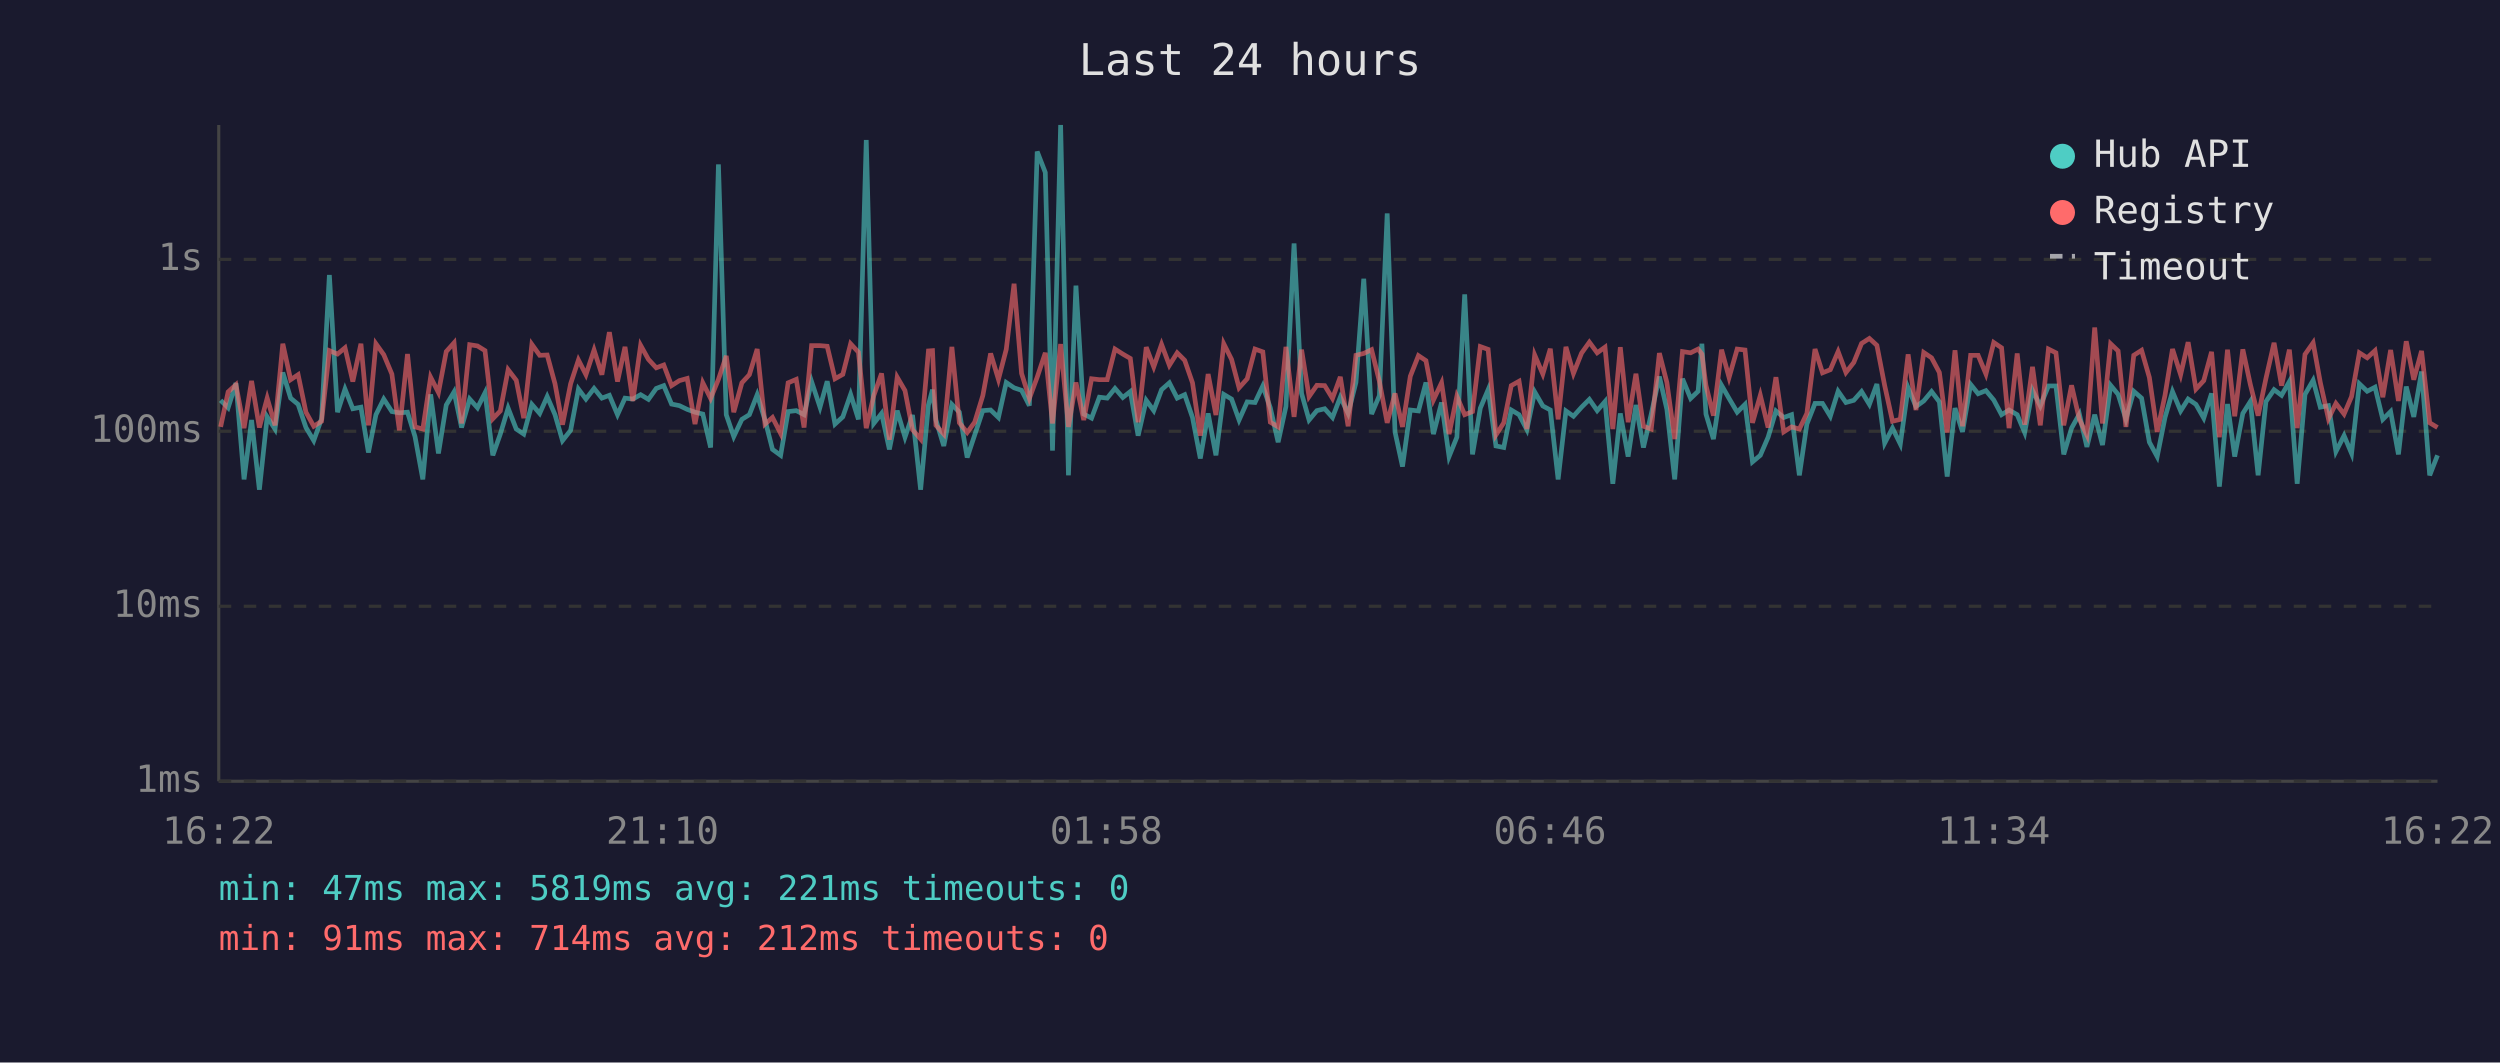
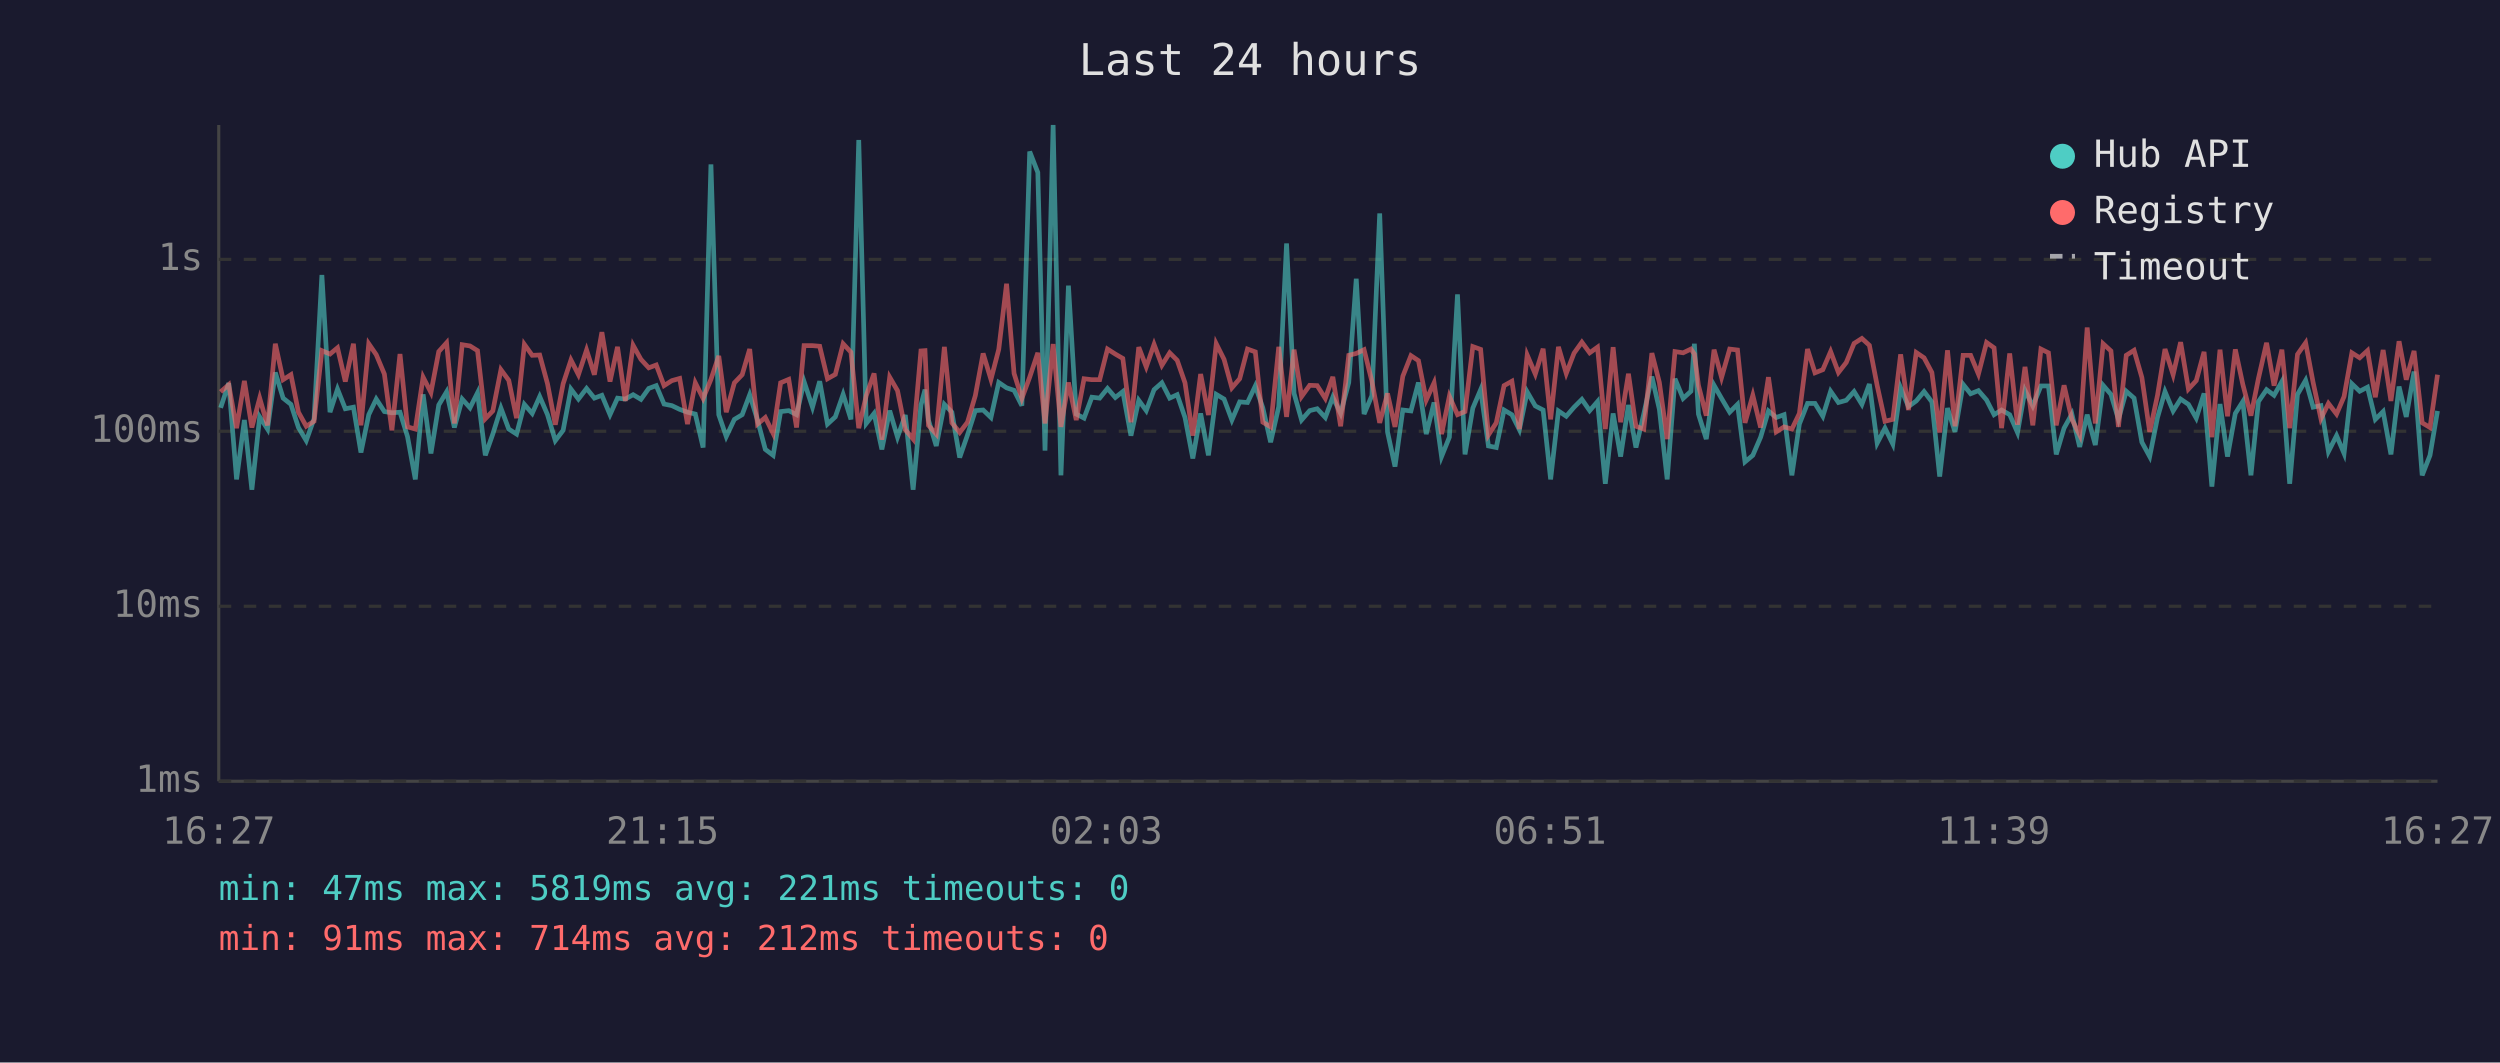
<svg xmlns="http://www.w3.org/2000/svg" viewBox="0 0 800 340" font-family="monospace" font-size="12">
  <rect width="800" height="340" fill="#1a1a2e" />
  <text x="400" y="24" fill="#e0e0e0" font-size="14" text-anchor="middle">Last 24 hours</text>
  <line x1="70" y1="40" x2="70" y2="250" stroke="#444" stroke-width="1" />
  <line x1="70" y1="250" x2="780" y2="250" stroke="#444" stroke-width="1" />
  <line x1="70" y1="250" x2="780" y2="250" stroke="#333" stroke-width="1" stroke-dasharray="4" />
  <text x="65" y="250" fill="#888" text-anchor="end" dominant-baseline="middle">1ms</text>
  <line x1="70" y1="194" x2="780" y2="194" stroke="#333" stroke-width="1" stroke-dasharray="4" />
  <text x="65" y="194" fill="#888" text-anchor="end" dominant-baseline="middle">10ms</text>
  <line x1="70" y1="138" x2="780" y2="138" stroke="#333" stroke-width="1" stroke-dasharray="4" />
  <text x="65" y="138" fill="#888" text-anchor="end" dominant-baseline="middle">100ms</text>
  <line x1="70" y1="83" x2="780" y2="83" stroke="#333" stroke-width="1" stroke-dasharray="4" />
  <text x="65" y="83" fill="#888" text-anchor="end" dominant-baseline="middle">1s</text>
-   <text x="70" y="270" fill="#888" text-anchor="middle">16:22</text>
-   <text x="212" y="270" fill="#888" text-anchor="middle">21:10</text>
-   <text x="354" y="270" fill="#888" text-anchor="middle">01:58</text>
-   <text x="496" y="270" fill="#888" text-anchor="middle">06:46</text>
-   <text x="638" y="270" fill="#888" text-anchor="middle">11:34</text>
-   <text x="780" y="270" fill="#888" text-anchor="middle">16:22</text>
-   <polyline points="70.6,128.1 73.0,130.5 75.5,122.6 78.1,153.4 80.5,134.4 83.0,156.7 85.5,133.4 88.0,137.3 90.5,119.2 93.0,127.4 95.4,129.4 97.9,136.8 100.4,141.0 102.9,134.0 105.4,88.0 108.0,131.9 110.4,124.5 112.9,130.8 115.5,130.3 117.9,144.8 120.3,132.7 122.8,127.7 125.4,131.7 127.8,132.1 130.4,131.9 132.8,139.7 135.3,153.4 137.8,126.2 140.3,145.1 142.8,129.6 145.3,125.4 147.7,136.8 150.3,127.7 152.8,130.5 155.2,125.7 157.7,145.7 160.1,138.9 162.6,130.6 165.2,137.3 167.6,138.9 170.2,129.4 172.7,132.3 175.1,126.9 177.6,132.7 180.0,141.0 182.6,137.7 185.1,124.5 187.5,127.7 190.1,124.3 192.6,127.4 195.0,126.5 197.6,132.7 200.0,127.4 202.5,127.7 205.0,126.3 207.5,127.8 210.0,124.3 212.4,123.4 214.9,129.3 217.4,129.8 219.9,131.0 222.4,131.9 224.9,132.5 227.4,143.2 229.9,52.6 232.4,132.7 234.8,139.7 237.4,134.2 239.8,132.7 242.3,126.3 244.8,134.4 247.2,143.8 249.8,145.7 252.2,131.7 254.8,131.4 257.3,132.7 259.7,122.1 262.4,130.3 264.7,122.0 267.2,135.7 269.7,133.4 272.2,126.2 274.7,134.2 277.2,44.8 279.6,135.5 282.1,132.3 284.6,143.8 287.1,131.4 289.6,139.9 292.0,132.8 294.6,156.7 297.1,129.6 298.4,124.7 299.5,134.4 302.0,142.7 304.6,129.4 307.0,131.9 309.5,146.4 311.9,139.2 314.5,131.4 317.0,131.2 319.5,133.6 322.0,122.4 324.5,124.1 326.9,124.9 329.4,129.8 331.9,48.5 334.5,55.2 336.8,144.2 339.4,40.0 341.9,152.1 344.3,91.4 346.8,132.5 349.3,133.8 351.8,127.1 354.3,127.4 356.8,124.3 359.3,127.2 361.7,125.3 364.2,139.4 366.8,128.1 369.2,131.4 371.7,124.7 374.2,122.5 376.7,127.4 379.1,126.3 381.6,133.6 384.1,146.7 386.6,132.3 389.1,145.7 391.6,126.2 394.1,127.7 396.5,134.4 399.1,128.6 401.6,128.8 404.1,123.5 406.5,130.5 409.0,141.5 411.5,130.1 414.1,77.9 416.5,125.9 418.9,134.4 421.4,131.4 423.9,130.8 426.4,133.6 428.9,127.1 431.4,132.3 433.9,122.4 436.4,89.2 438.9,132.5 441.4,126.6 443.9,68.3 446.4,138.2 448.8,149.3 451.3,131.2 453.9,131.5 456.3,122.4 458.7,138.9 461.3,128.8 463.7,146.1 466.2,139.9 468.7,94.2 471.2,145.4 473.7,130.6 476.2,124.7 478.7,142.7 481.2,143.2 483.6,131.2 486.1,132.7 488.6,137.5 491.1,125.4 493.7,129.9 496.1,131.2 498.6,153.4 501.1,131.5 503.5,133.2 506.1,130.3 508.6,127.8 511.1,131.4 513.6,128.5 516.1,154.8 518.5,132.3 521.0,146.1 523.5,129.6 525.9,143.2 528.4,132.5 531.0,120.5 533.4,131.0 535.9,153.4 538.4,121.2 541.0,127.5 543.4,125.2 544.6,110.0 545.9,132.5 548.3,140.5 550.9,123.3 553.3,127.5 555.9,131.9 558.4,129.4 560.8,147.8 563.3,145.7 565.8,139.9 568.3,131.5 570.8,133.6 573.3,132.7 575.8,152.1 578.2,135.7 580.8,129.1 583.2,129.1 585.7,133.2 588.2,125.2 590.7,128.8 593.2,128.1 595.7,125.3 598.2,129.4 600.6,122.9 603.1,141.8 605.6,137.0 608.1,142.1 610.6,124.1 613.1,130.1 615.6,128.3 618.1,125.3 620.6,128.6 623.1,152.5 625.6,130.6 628.0,138.2 630.6,123.0 633.0,126.0 635.5,125.0 638.0,128.0 640.5,132.7 642.9,131.2 645.5,132.7 647.9,138.4 650.4,124.9 652.9,129.9 655.5,123.5 657.9,123.5 660.4,145.4 662.9,137.0 665.4,132.5 667.8,143.0 670.3,132.7 672.8,142.4 675.4,123.3 677.8,126.2 680.3,134.2 682.8,125.2 685.3,127.4 687.8,141.5 690.3,146.1 692.8,133.6 695.2,125.3 697.8,131.5 700.2,127.7 702.7,129.4 705.2,133.8 707.7,125.9 710.2,155.7 712.8,129.3 715.1,146.1 717.7,132.3 720.1,128.5 722.6,152.1 725.1,128.5 727.7,124.7 730.1,126.5 732.6,122.1 735.1,154.8 737.6,126.2 740.2,121.7 742.5,130.3 745.1,129.8 747.5,144.5 750.1,139.4 752.5,145.1 755.0,122.8 757.5,125.2 760.0,123.9 762.5,134.2 765.0,131.7 767.5,145.4 770.0,123.7 772.4,133.4 774.9,118.9 777.5,152.1 780.0,145.7" fill="none" stroke="#4ecdc4" stroke-width="1.5" opacity="0.6" />
-   <polyline points="70.6,136.6 73.0,125.4 75.5,123.1 78.1,137.0 80.5,121.9 83.0,136.8 85.5,127.4 88.0,136.1 90.5,110.0 93.0,121.5 95.4,119.9 97.9,131.9 100.4,136.4 102.9,134.8 105.4,112.2 108.0,113.3 110.4,111.3 112.9,122.1 115.5,110.0 117.9,136.1 120.3,110.0 122.8,113.5 125.4,119.7 127.8,137.7 130.4,113.3 132.8,136.6 135.3,137.3 137.8,120.7 140.3,125.6 142.8,112.5 145.3,109.7 147.7,135.5 150.3,110.3 152.8,110.7 155.2,112.2 157.7,134.0 160.1,131.5 162.6,118.3 165.2,121.7 167.6,133.8 170.2,110.2 172.7,113.7 175.1,113.6 177.6,122.8 180.0,135.9 182.6,122.8 185.1,115.2 187.5,119.9 190.1,112.0 192.6,119.9 195.0,106.3 197.6,122.1 200.0,111.0 202.5,128.3 205.0,110.5 207.5,115.0 210.0,117.7 212.4,116.8 214.9,123.4 217.4,121.8 219.9,121.1 222.4,135.7 224.9,122.5 227.4,127.5 229.9,121.4 232.4,113.9 234.8,131.9 237.4,122.5 239.8,119.9 242.3,111.7 244.8,135.7 247.2,133.6 249.8,138.7 252.2,122.5 254.8,121.4 257.3,136.8 259.7,110.6 262.4,110.6 264.7,110.8 267.2,121.2 269.7,119.8 272.2,110.0 274.7,112.7 277.2,137.0 279.6,126.6 282.1,119.5 284.6,140.7 287.1,120.7 289.6,125.0 292.0,137.5 294.6,140.5 297.1,112.3 298.4,112.2 299.5,136.1 302.0,138.9 304.6,111.0 307.0,135.3 309.5,138.4 311.9,135.1 314.5,126.6 317.0,113.1 319.5,121.4 322.0,111.8 324.5,90.8 326.9,119.5 329.4,127.5 331.9,120.7 334.5,112.9 336.8,135.5 339.4,110.1 341.9,136.6 344.3,122.4 346.8,134.4 349.3,121.2 351.8,121.5 354.3,121.5 356.8,111.7 359.3,113.3 361.7,114.7 364.2,135.1 366.8,111.1 369.2,117.4 371.7,110.2 374.2,116.9 376.7,112.9 379.1,115.3 381.6,122.5 384.1,139.4 386.6,119.7 389.1,132.8 391.6,110.0 394.1,115.0 396.5,124.1 399.1,121.2 401.6,111.7 404.1,112.6 406.5,135.1 409.0,136.6 411.5,111.0 414.1,133.4 416.5,111.9 418.9,126.9 421.4,123.3 423.9,123.4 426.4,127.5 428.9,120.6 431.4,136.4 433.9,113.7 436.4,113.1 438.9,111.9 441.4,122.0 443.9,135.3 446.4,125.9 448.8,136.6 451.3,120.4 453.9,113.8 456.3,115.4 458.7,128.0 461.3,122.5 463.7,138.9 466.2,126.8 468.7,132.7 471.2,131.7 473.7,110.9 476.2,111.8 478.7,139.2 481.2,135.3 483.6,123.4 486.1,122.0 488.6,137.3 491.1,113.6 493.7,119.7 496.1,111.6 498.6,134.2 501.1,111.0 503.5,119.5 506.1,113.0 508.6,109.5 511.1,112.9 513.6,111.1 516.1,137.3 518.5,111.1 521.0,135.1 523.5,119.6 525.9,136.4 528.4,137.3 531.0,113.0 533.4,122.4 535.9,140.5 538.4,112.5 541.0,112.9 543.4,111.7 544.6,113.3 545.9,123.3 548.3,133.0 550.9,111.9 553.3,120.8 555.9,111.7 558.4,112.0 560.8,135.3 563.3,126.5 565.8,136.8 568.3,120.7 570.8,138.2 573.3,136.6 575.8,137.3 578.2,132.3 580.8,111.7 583.2,119.3 585.7,118.3 588.2,112.5 590.7,119.2 593.2,116.0 595.7,109.9 598.2,108.3 600.6,110.5 603.1,123.4 605.6,134.8 608.1,134.2 610.6,113.4 613.1,131.2 615.6,112.8 618.1,114.5 620.6,119.2 623.1,138.4 625.6,112.1 628.0,136.4 630.6,113.7 633.0,113.7 635.5,119.7 638.0,109.6 640.5,111.3 642.9,137.0 645.5,113.1 647.9,135.9 650.4,117.4 652.9,136.1 655.5,111.7 657.9,112.9 660.4,136.1 662.9,123.3 665.4,134.2 667.8,139.2 670.3,104.8 672.8,135.5 675.4,110.0 677.8,112.3 680.3,136.6 682.8,113.7 685.3,112.1 687.8,120.8 690.3,138.2 692.8,126.5 695.2,111.7 697.8,119.9 700.2,109.5 702.7,124.5 705.2,121.8 707.7,112.6 710.2,139.9 712.8,111.9 715.1,133.2 717.7,111.8 720.1,123.0 722.6,133.0 725.1,121.1 727.7,109.7 730.1,123.4 732.6,111.9 735.1,137.0 737.6,113.4 740.2,109.7 742.5,122.4 745.1,134.0 747.5,129.1 750.1,132.5 752.5,126.9 755.0,112.9 757.5,114.5 760.0,112.2 762.5,127.1 765.0,112.0 767.5,128.3 770.0,109.2 772.4,121.5 774.9,112.3 777.5,135.3 780.0,136.8" fill="none" stroke="#ff6b6b" stroke-width="1.5" opacity="0.6" />
+   <text x="70" y="270" fill="#888" text-anchor="middle">16:27</text>
+   <text x="212" y="270" fill="#888" text-anchor="middle">21:15</text>
+   <text x="354" y="270" fill="#888" text-anchor="middle">02:03</text>
+   <text x="496" y="270" fill="#888" text-anchor="middle">06:51</text>
+   <text x="638" y="270" fill="#888" text-anchor="middle">11:39</text>
+   <text x="780" y="270" fill="#888" text-anchor="middle">16:27</text>
+   <polyline points="70.6,130.5 73.2,122.6 75.7,153.4 78.2,134.4 80.6,156.7 83.1,133.4 85.6,137.3 88.1,119.2 90.6,127.4 93.1,129.4 95.5,136.8 98.0,141.0 100.5,134.0 103.0,88.0 105.6,131.9 108.0,124.5 110.5,130.8 113.1,130.3 115.5,144.8 118.0,132.7 120.4,127.7 123.0,131.7 125.4,132.1 128.0,131.9 130.4,139.7 132.9,153.4 135.4,126.2 137.9,145.1 140.4,129.6 142.9,125.4 145.4,136.8 147.9,127.7 150.4,130.5 152.8,125.7 155.3,145.7 157.7,138.9 160.3,130.6 162.8,137.3 165.3,138.9 167.8,129.4 170.3,132.3 172.7,126.9 175.2,132.7 177.7,141.0 180.2,137.7 182.7,124.5 185.1,127.7 187.7,124.3 190.2,127.4 192.6,126.5 195.2,132.7 197.6,127.4 200.1,127.7 202.6,126.3 205.1,127.8 207.6,124.3 210.0,123.4 212.5,129.3 215.0,129.8 217.5,131.0 220.0,131.9 222.5,132.5 225.0,143.2 227.5,52.6 230.0,132.7 232.4,139.7 235.0,134.2 237.5,132.7 239.9,126.3 242.4,134.4 244.9,143.8 247.4,145.7 249.8,131.7 252.4,131.4 254.9,132.7 257.3,122.1 260.0,130.3 262.3,122.0 264.8,135.7 267.3,133.4 269.8,126.2 272.3,134.2 274.8,44.8 277.2,135.5 279.7,132.3 282.2,143.8 284.7,131.4 287.2,139.9 289.7,132.8 292.2,156.7 294.7,129.6 296.0,124.7 297.1,134.4 299.6,142.7 302.2,129.4 304.6,131.9 307.1,146.4 309.6,139.2 312.1,131.4 314.6,131.2 317.1,133.6 319.6,122.4 322.1,124.1 324.5,124.9 327.0,129.8 329.5,48.5 332.1,55.2 334.4,144.2 337.0,40.0 339.5,152.1 341.9,91.4 344.4,132.5 346.9,133.8 349.4,127.1 351.9,127.4 354.4,124.3 356.9,127.2 359.3,125.3 361.9,139.4 364.4,128.1 366.8,131.4 369.3,124.7 371.8,122.5 374.3,127.4 376.7,126.3 379.2,133.6 381.7,146.7 384.2,132.3 386.7,145.7 389.2,126.2 391.7,127.7 394.2,134.4 396.7,128.6 399.2,128.8 401.7,123.5 404.1,130.5 406.6,141.5 409.2,130.1 411.7,77.9 414.1,125.9 416.5,134.4 419.1,131.4 421.5,130.8 424.1,133.6 426.5,127.1 429.0,132.3 431.6,122.4 434.0,89.2 436.5,132.5 439.0,126.6 441.5,68.3 444.0,138.2 446.4,149.3 448.9,131.2 451.5,131.5 453.9,122.4 456.4,138.9 458.9,128.8 461.3,146.1 463.8,139.9 466.4,94.2 468.8,145.4 471.3,130.6 473.8,124.7 476.3,142.7 478.8,143.2 481.3,131.2 483.8,132.7 486.2,137.5 488.7,125.4 491.3,129.9 493.8,131.2 496.2,153.4 498.7,131.5 501.2,133.2 503.7,130.3 506.2,127.8 508.7,131.4 511.2,128.5 513.7,154.8 516.2,132.3 518.6,146.1 521.1,129.6 523.5,143.2 526.0,132.5 528.6,120.5 531.0,131.0 533.5,153.4 536.0,121.2 538.6,127.5 541.1,125.2 542.2,110.0 543.5,132.5 546.0,140.5 548.5,123.3 550.9,127.5 553.5,131.9 556.0,129.4 558.4,147.8 560.9,145.7 563.4,139.9 565.9,131.5 568.4,133.6 570.9,132.7 573.4,152.1 575.8,135.7 578.4,129.1 580.8,129.1 583.3,133.2 585.8,125.2 588.3,128.8 590.8,128.1 593.3,125.3 595.8,129.4 598.2,122.9 600.7,141.8 603.2,137.0 605.7,142.1 608.2,124.1 610.7,130.1 613.2,128.3 615.7,125.3 618.2,128.6 620.7,152.5 623.2,130.6 625.6,138.2 628.2,123.0 630.6,126.0 633.1,125.0 635.7,128.0 638.1,132.7 640.5,131.2 643.1,132.7 645.6,138.4 648.0,124.9 650.5,129.9 653.1,123.5 655.5,123.5 658.0,145.4 660.5,137.0 663.0,132.5 665.5,143.0 667.9,132.7 670.5,142.4 673.0,123.3 675.5,126.2 677.9,134.2 680.4,125.2 682.9,127.4 685.4,141.5 687.9,146.1 690.4,133.6 692.8,125.3 695.4,131.5 697.8,127.7 700.3,129.4 702.8,133.8 705.3,125.9 707.8,155.7 710.4,129.3 712.8,146.1 715.3,132.3 717.7,128.5 720.3,152.1 722.7,128.5 725.3,124.7 727.7,126.5 730.2,122.1 732.7,154.8 735.2,126.2 737.8,121.7 740.2,130.3 742.7,129.8 745.1,144.5 747.7,139.4 750.1,145.1 752.6,122.8 755.1,125.2 757.6,123.9 760.1,134.2 762.6,131.7 765.1,145.4 767.7,123.7 770.0,133.4 772.5,118.9 775.1,152.1 777.6,145.7 780.0,131.5" fill="none" stroke="#4ecdc4" stroke-width="1.5" opacity="0.6" />
+   <polyline points="70.6,125.4 73.2,123.1 75.7,137.0 78.2,121.9 80.6,136.8 83.1,127.4 85.6,136.1 88.1,110.0 90.6,121.5 93.1,119.9 95.5,131.9 98.0,136.4 100.5,134.8 103.0,112.2 105.6,113.3 108.0,111.3 110.5,122.1 113.1,110.0 115.5,136.1 118.0,110.0 120.4,113.5 123.0,119.7 125.4,137.7 128.0,113.3 130.4,136.6 132.9,137.3 135.4,120.7 137.9,125.6 140.4,112.5 142.9,109.7 145.4,135.5 147.9,110.3 150.4,110.7 152.8,112.2 155.3,134.0 157.7,131.5 160.3,118.3 162.8,121.7 165.3,133.8 167.8,110.2 170.3,113.7 172.7,113.6 175.2,122.8 177.7,135.9 180.2,122.8 182.7,115.2 185.1,119.9 187.7,112.0 190.2,119.9 192.6,106.3 195.2,122.1 197.6,111.0 200.1,128.3 202.6,110.5 205.1,115.0 207.6,117.7 210.0,116.8 212.5,123.4 215.0,121.8 217.5,121.1 220.0,135.7 222.5,122.5 225.0,127.5 227.5,121.4 230.0,113.9 232.4,131.9 235.0,122.5 237.5,119.9 239.9,111.7 242.4,135.7 244.9,133.6 247.4,138.7 249.8,122.5 252.4,121.4 254.9,136.8 257.3,110.6 260.0,110.6 262.3,110.8 264.8,121.2 267.3,119.8 269.8,110.0 272.3,112.7 274.8,137.0 277.2,126.6 279.7,119.5 282.2,140.7 284.7,120.7 287.2,125.0 289.7,137.5 292.2,140.5 294.7,112.3 296.0,112.2 297.1,136.1 299.6,138.9 302.2,111.0 304.6,135.3 307.1,138.4 309.6,135.1 312.1,126.6 314.6,113.1 317.1,121.4 319.6,111.8 322.1,90.8 324.5,119.5 327.0,127.5 329.5,120.7 332.1,112.9 334.4,135.5 337.0,110.1 339.5,136.6 341.9,122.4 344.4,134.4 346.9,121.2 349.4,121.5 351.9,121.5 354.4,111.7 356.9,113.3 359.3,114.7 361.9,135.1 364.4,111.1 366.8,117.4 369.3,110.2 371.8,116.9 374.3,112.9 376.7,115.3 379.2,122.5 381.7,139.4 384.2,119.7 386.7,132.8 389.2,110.0 391.7,115.0 394.2,124.1 396.7,121.2 399.2,111.7 401.7,112.6 404.1,135.1 406.6,136.6 409.2,111.0 411.7,133.4 414.1,111.9 416.5,126.9 419.1,123.3 421.5,123.4 424.1,127.5 426.5,120.6 429.0,136.4 431.6,113.7 434.0,113.1 436.5,111.9 439.0,122.0 441.5,135.3 444.0,125.9 446.4,136.6 448.9,120.4 451.5,113.8 453.9,115.4 456.4,128.0 458.9,122.5 461.3,138.9 463.8,126.8 466.4,132.7 468.8,131.7 471.3,110.9 473.8,111.8 476.3,139.2 478.8,135.3 481.3,123.4 483.8,122.0 486.2,137.3 488.7,113.6 491.3,119.7 493.8,111.6 496.2,134.2 498.7,111.0 501.2,119.5 503.7,113.0 506.2,109.5 508.7,112.9 511.2,111.1 513.7,137.3 516.2,111.1 518.6,135.1 521.1,119.6 523.5,136.4 526.0,137.3 528.6,113.0 531.0,122.4 533.5,140.5 536.0,112.5 538.6,112.9 541.1,111.7 542.2,113.3 543.5,123.3 546.0,133.0 548.5,111.9 550.9,120.8 553.5,111.7 556.0,112.0 558.4,135.3 560.9,126.5 563.4,136.8 565.9,120.7 568.4,138.2 570.9,136.6 573.4,137.3 575.8,132.3 578.4,111.7 580.8,119.3 583.3,118.3 585.8,112.5 588.3,119.2 590.8,116.0 593.3,109.9 595.8,108.3 598.2,110.5 600.7,123.4 603.2,134.8 605.7,134.2 608.2,113.4 610.7,131.2 613.2,112.8 615.7,114.5 618.2,119.2 620.7,138.4 623.2,112.1 625.6,136.4 628.2,113.7 630.6,113.7 633.1,119.7 635.7,109.6 638.1,111.3 640.5,137.0 643.1,113.1 645.6,135.9 648.0,117.4 650.5,136.1 653.1,111.7 655.5,112.9 658.0,136.1 660.5,123.3 663.0,134.2 665.5,139.2 667.9,104.8 670.5,135.5 673.0,110.0 675.5,112.3 677.9,136.6 680.4,113.7 682.9,112.1 685.4,120.8 687.9,138.2 690.4,126.5 692.8,111.7 695.4,119.9 697.8,109.5 700.3,124.5 702.8,121.8 705.3,112.6 707.8,139.9 710.4,111.9 712.8,133.2 715.3,111.8 717.7,123.0 720.3,133.0 722.7,121.1 725.3,109.7 727.7,123.4 730.2,111.9 732.7,137.0 735.2,113.4 737.8,109.7 740.2,122.4 742.7,134.0 745.1,129.1 747.7,132.5 750.1,126.9 752.6,112.9 755.1,114.5 757.6,112.2 760.1,127.1 762.6,112.0 765.1,128.3 767.7,109.2 770.0,121.5 772.5,112.3 775.1,135.3 777.6,136.8 780.0,119.9" fill="none" stroke="#ff6b6b" stroke-width="1.5" opacity="0.6" />
  <circle cx="660" cy="50" r="4" fill="#4ecdc4" />
  <text x="670" y="50" fill="#e0e0e0" dominant-baseline="middle">Hub API</text>
  <circle cx="660" cy="68" r="4" fill="#ff6b6b" />
  <text x="670" y="68" fill="#e0e0e0" dominant-baseline="middle">Registry</text>
  <line x1="656" y1="82" x2="664" y2="82" stroke="#e0e0e0" stroke-width="1.5" stroke-dasharray="4,3" opacity="0.7" />
  <text x="670" y="86" fill="#e0e0e0" dominant-baseline="middle">Timeout</text>
  <text x="70" y="288" fill="#4ecdc4" font-size="11">min: 47ms  max: 5819ms  avg: 221ms  timeouts: 0</text>
  <text x="70" y="304" fill="#ff6b6b" font-size="11">min: 91ms  max: 714ms  avg: 212ms  timeouts: 0</text>
</svg>
